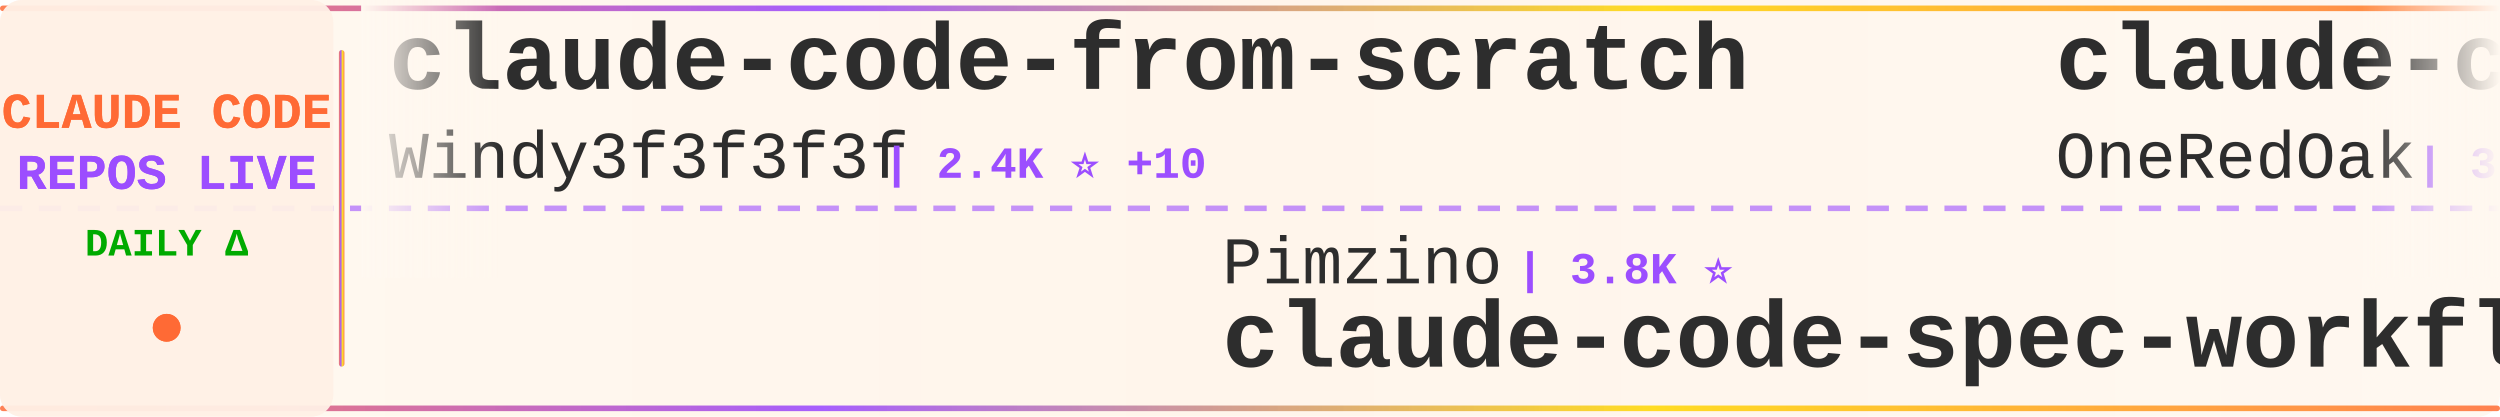
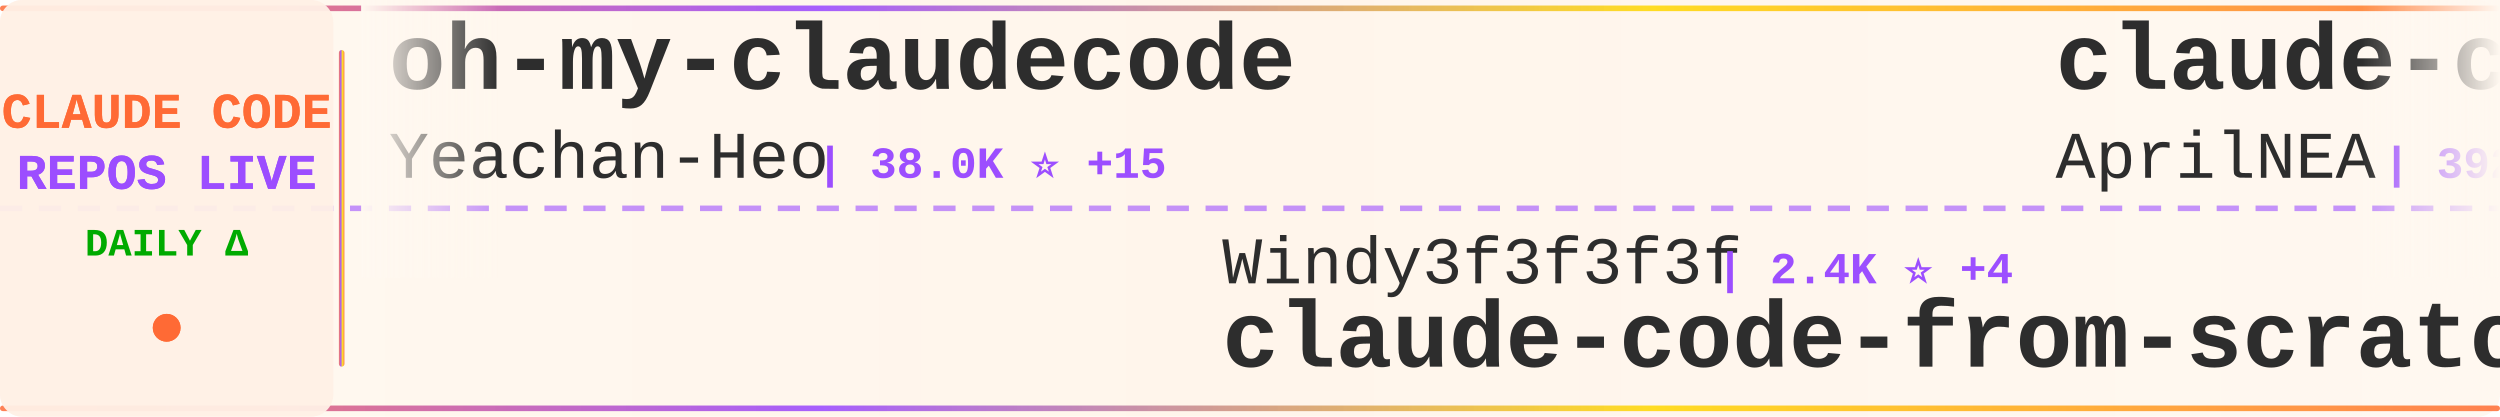
<svg xmlns="http://www.w3.org/2000/svg" width="900" height="150">
  <defs>
    <linearGradient id="tickerBg" x1="0%" y1="0%" x2="100%" y2="0%">
      <stop offset="0%" style="stop-color:#fff8f0;stop-opacity:0.98" />
      <stop offset="50%" style="stop-color:#fff5eb;stop-opacity:1" />
      <stop offset="100%" style="stop-color:#fff8f0;stop-opacity:0.98" />
    </linearGradient>
    <linearGradient id="borderGrad" x1="0%" y1="0%" x2="100%" y2="0%">
      <stop offset="0%" style="stop-color:#FF6B35;stop-opacity:0.85">
        <animate attributeName="stop-opacity" values="0.85;1;0.85" dur="2s" repeatCount="indefinite" />
      </stop>
      <stop offset="33%" style="stop-color:#9C4EFF;stop-opacity:0.9">
        <animate attributeName="stop-opacity" values="0.9;1;0.9" dur="2.2s" repeatCount="indefinite" />
      </stop>
      <stop offset="66%" style="stop-color:#FFD700;stop-opacity:0.85">
        <animate attributeName="stop-opacity" values="0.85;1;0.85" dur="1.8s" repeatCount="indefinite" />
      </stop>
      <stop offset="100%" style="stop-color:#FF6B35;stop-opacity:0.85">
        <animate attributeName="stop-opacity" values="0.85;1;0.85" dur="2s" repeatCount="indefinite" />
      </stop>
    </linearGradient>
    <filter id="textGlow">
      <feGaussianBlur stdDeviation="0.15" result="coloredBlur" />
      <feMerge>
        <feMergeNode in="coloredBlur" />
        <feMergeNode in="SourceGraphic" />
      </feMerge>
    </filter>
    <filter id="metricGlow">
      <feGaussianBlur stdDeviation="0.2" result="coloredBlur" />
      <feMerge>
        <feMergeNode in="coloredBlur" />
        <feMergeNode in="SourceGraphic" />
      </feMerge>
    </filter>
    <linearGradient id="leftFade" x1="0%" y1="0%" x2="100%" y2="0%">
      <stop offset="0%" style="stop-color:#fff8f0;stop-opacity:1" />
      <stop offset="100%" style="stop-color:#fff8f0;stop-opacity:0" />
    </linearGradient>
    <linearGradient id="rightFade" x1="0%" y1="0%" x2="100%" y2="0%">
      <stop offset="0%" style="stop-color:#fff8f0;stop-opacity:0" />
      <stop offset="100%" style="stop-color:#fff8f0;stop-opacity:1" />
    </linearGradient>
  </defs>
  <rect width="900" height="150" fill="url(#tickerBg)" rx="8" />
  <rect x="0" y="2" width="900" height="2" fill="url(#borderGrad)" rx="1" />
  <rect x="0" y="146" width="900" height="2" fill="url(#borderGrad)" rx="1" />
  <line x1="0" y1="75" x2="900" y2="75" stroke="#9C4EFF" stroke-width="2" stroke-dasharray="8 6" opacity="0.6" />
  <rect x="0" y="0" width="120" height="150" fill="#fff0e6" opacity="0.95" rx="8" />
  <text x="60" y="46" font-family="'Courier New', monospace" font-size="18" font-weight="bold" fill="#FF6B35" text-anchor="middle" filter="url(#textGlow)">
    CLAUDE CODE
  </text>
  <text x="60" y="68" font-family="'Courier New', monospace" font-size="18" font-weight="bold" fill="#9C4EFF" text-anchor="middle" filter="url(#textGlow)">
    REPOS LIVE
  </text>
  <text x="60" y="92" font-family="'Courier New', monospace" font-size="14" font-weight="bold" fill="#00aa00" text-anchor="middle">
    DAILY Δ
  </text>
  <circle cx="60" cy="118" r="5" fill="#FF6B35" filter="url(#metricGlow)">
    <animate attributeName="r" values="4;6;4" dur="1.5s" repeatCount="indefinite" />
    <animate attributeName="opacity" values="0.6;1;0.6" dur="1.5s" repeatCount="indefinite" />
  </circle>
  <rect x="122" y="18" width="2" height="114" fill="url(#borderGrad)" rx="1" />
  <clipPath id="tickerClip">
    <rect x="130" y="0" width="770" height="150" />
  </clipPath>
  <g clip-path="url(#tickerClip)">
    <g id="tickerItems">
      <animateTransform attributeName="transform" attributeType="XML" type="translate" from="0 0" to="-3000 0" dur="54s" repeatCount="indefinite" />
      <g transform="translate(0, 0)">
-         <text x="140" y="32" font-family="'Courier New', monospace" font-size="34" font-weight="bold" fill="#2d2d2d">claude-code-from-scratch</text>
-         <text x="140" y="64" font-family="'Courier New', monospace" font-size="24" font-weight="normal" fill="#2d2d2d" opacity="1.0">Windy3f3f3f3f</text>
-         <text x="318" y="64" font-family="'Courier New', monospace" font-size="16" font-weight="bold" fill="#9C4EFF"> | 2.4K ⭐ +10</text>
+         <text x="140" y="32" font-family="'Courier New', monospace" font-size="34" font-weight="bold" fill="#2d2d2d">oh-my-claudecode</text>
+         <text x="140" y="64" font-family="'Courier New', monospace" font-size="24" font-weight="normal" fill="#2d2d2d" opacity="1.0">Yeachan-Heo</text>
+         <text x="294" y="64" font-family="'Courier New', monospace" font-size="16" font-weight="bold" fill="#9C4EFF"> | 38.0K ⭐ +15</text>
      </g>
      <g transform="translate(300, 0)">
-         <text x="140" y="102" font-family="'Courier New', monospace" font-size="24" font-weight="normal" fill="#2d2d2d" opacity="1.0">Pimzino</text>
-         <text x="246" y="102" font-family="'Courier New', monospace" font-size="16" font-weight="bold" fill="#9C4EFF"> | 3.8K ⭐</text>
-         <text x="140" y="132" font-family="'Courier New', monospace" font-size="34" font-weight="bold" fill="#2d2d2d">claude-code-spec-workflo...</text>
+         <text x="140" y="102" font-family="'Courier New', monospace" font-size="24" font-weight="normal" fill="#2d2d2d" opacity="1.0">Windy3f3f3f3f</text>
+         <text x="318" y="102" font-family="'Courier New', monospace" font-size="16" font-weight="bold" fill="#9C4EFF"> | 2.4K ⭐ +4</text>
+         <text x="140" y="132" font-family="'Courier New', monospace" font-size="34" font-weight="bold" fill="#2d2d2d">claude-code-from-scratch</text>
      </g>
      <g transform="translate(600, 0)">
-         <text x="140" y="32" font-family="'Courier New', monospace" font-size="34" font-weight="bold" fill="#2d2d2d">claude-code-workflows</text>
-         <text x="140" y="64" font-family="'Courier New', monospace" font-size="24" font-weight="normal" fill="#2d2d2d" opacity="1.0">OneRedOak</text>
-         <text x="270" y="64" font-family="'Courier New', monospace" font-size="16" font-weight="bold" fill="#9C4EFF"> | 3.9K ⭐ +1</text>
+         <text x="140" y="32" font-family="'Courier New', monospace" font-size="34" font-weight="bold" fill="#2d2d2d">claude-code-source</text>
+         <text x="140" y="64" font-family="'Courier New', monospace" font-size="24" font-weight="normal" fill="#2d2d2d" opacity="1.0">AprilNEA</text>
+         <text x="258" y="64" font-family="'Courier New', monospace" font-size="16" font-weight="bold" fill="#9C4EFF"> | 392 ⭐</text>
      </g>
      <g transform="translate(900, 0)">
-         <text x="140" y="102" font-family="'Courier New', monospace" font-size="24" font-weight="normal" fill="#2d2d2d" opacity="1.0">lintsinghua</text>
-         <text x="294" y="102" font-family="'Courier New', monospace" font-size="16" font-weight="bold" fill="#9C4EFF"> | 4.0K ⭐ +9</text>
-         <text x="140" y="132" font-family="'Courier New', monospace" font-size="34" font-weight="bold" fill="#2d2d2d">claude-code-book</text>
+         <text x="140" y="102" font-family="'Courier New', monospace" font-size="24" font-weight="normal" fill="#2d2d2d" opacity="1.0">frankbria</text>
+         <text x="270" y="102" font-family="'Courier New', monospace" font-size="16" font-weight="bold" fill="#9C4EFF"> | 9.6K ⭐ -1</text>
+         <text x="140" y="132" font-family="'Courier New', monospace" font-size="34" font-weight="bold" fill="#2d2d2d">ralph-claude-code</text>
      </g>
      <g transform="translate(1200, 0)">
-         <text x="140" y="32" font-family="'Courier New', monospace" font-size="34" font-weight="bold" fill="#2d2d2d">claude-code-from-source</text>
-         <text x="140" y="64" font-family="'Courier New', monospace" font-size="24" font-weight="normal" fill="#2d2d2d" opacity="1.0">alejandrobalderas</text>
-         <text x="366" y="64" font-family="'Courier New', monospace" font-size="16" font-weight="bold" fill="#9C4EFF"> | 2.7K ⭐ +2</text>
+         <text x="140" y="32" font-family="'Courier New', monospace" font-size="34" font-weight="bold" fill="#2d2d2d">claude-code</text>
+         <text x="140" y="64" font-family="'Courier New', monospace" font-size="24" font-weight="normal" fill="#2d2d2d" opacity="1.0">jarmuine</text>
+         <text x="258" y="64" font-family="'Courier New', monospace" font-size="16" font-weight="bold" fill="#9C4EFF"> | 2.3K ⭐</text>
      </g>
      <g transform="translate(1500, 0)">
-         <text x="140" y="102" font-family="'Courier New', monospace" font-size="24" font-weight="normal" fill="#2d2d2d" opacity="1.0">isboyjc</text>
-         <text x="246" y="102" font-family="'Courier New', monospace" font-size="16" font-weight="bold" fill="#9C4EFF"> | 162 ⭐</text>
-         <text x="140" y="132" font-family="'Courier New', monospace" font-size="34" font-weight="bold" fill="#2d2d2d">claude-code</text>
+         <text x="140" y="102" font-family="'Courier New', monospace" font-size="24" font-weight="normal" fill="#2d2d2d" opacity="1.0">Piebald-AI</text>
+         <text x="282" y="102" font-family="'Courier New', monospace" font-size="16" font-weight="bold" fill="#9C4EFF"> | 12.0K ⭐</text>
+         <text x="140" y="132" font-family="'Courier New', monospace" font-size="34" font-weight="bold" fill="#2d2d2d">claude-code-system-promp...</text>
      </g>
      <g transform="translate(1800, 0)">
-         <text x="140" y="32" font-family="'Courier New', monospace" font-size="34" font-weight="bold" fill="#2d2d2d">claude-code</text>
-         <text x="140" y="64" font-family="'Courier New', monospace" font-size="24" font-weight="normal" fill="#2d2d2d" opacity="1.0">T-Lab-CUHKSZ</text>
-         <text x="306" y="64" font-family="'Courier New', monospace" font-size="16" font-weight="bold" fill="#9C4EFF"> | 326 ⭐</text>
+         <text x="140" y="32" font-family="'Courier New', monospace" font-size="34" font-weight="bold" fill="#2d2d2d">claude-code-action</text>
+         <text x="140" y="64" font-family="'Courier New', monospace" font-size="24" font-weight="normal" fill="#2d2d2d" opacity="1.0">anthropics</text>
+         <text x="282" y="64" font-family="'Courier New', monospace" font-size="16" font-weight="bold" fill="#9C4EFF"> | 8.4K ⭐ +1</text>
      </g>
      <g transform="translate(2100, 0)">
-         <text x="140" y="102" font-family="'Courier New', monospace" font-size="24" font-weight="normal" fill="#2d2d2d" opacity="1.0">Onewon</text>
-         <text x="234" y="102" font-family="'Courier New', monospace" font-size="16" font-weight="bold" fill="#9C4EFF"> | 180 ⭐</text>
+         <text x="140" y="102" font-family="'Courier New', monospace" font-size="24" font-weight="normal" fill="#2d2d2d" opacity="1.0">claude-code-best</text>
+         <text x="354" y="102" font-family="'Courier New', monospace" font-size="16" font-weight="bold" fill="#9C4EFF"> | 21.5K ⭐ +13</text>
        <text x="140" y="132" font-family="'Courier New', monospace" font-size="34" font-weight="bold" fill="#2d2d2d">claude-code</text>
      </g>
      <g transform="translate(2400, 0)">
-         <text x="140" y="32" font-family="'Courier New', monospace" font-size="34" font-weight="bold" fill="#2d2d2d">awesome-claude-code-suba...</text>
-         <text x="140" y="64" font-family="'Courier New', monospace" font-size="24" font-weight="normal" fill="#2d2d2d" opacity="1.0">VoltAgent</text>
-         <text x="270" y="64" font-family="'Courier New', monospace" font-size="16" font-weight="bold" fill="#9C4EFF"> | 23.6K ⭐ +34</text>
+         <text x="140" y="32" font-family="'Courier New', monospace" font-size="34" font-weight="bold" fill="#2d2d2d">claude-code-analysis</text>
+         <text x="140" y="64" font-family="'Courier New', monospace" font-size="24" font-weight="normal" fill="#2d2d2d" opacity="1.0">liuup</text>
+         <text x="222" y="64" font-family="'Courier New', monospace" font-size="16" font-weight="bold" fill="#9C4EFF"> | 3.6K ⭐ +4</text>
      </g>
      <g transform="translate(2700, 0)">
-         <text x="140" y="102" font-family="'Courier New', monospace" font-size="24" font-weight="normal" fill="#2d2d2d" opacity="1.0">lorryjovens-hub</text>
-         <text x="342" y="102" font-family="'Courier New', monospace" font-size="16" font-weight="bold" fill="#9C4EFF"> | 1.7K ⭐</text>
-         <text x="140" y="132" font-family="'Courier New', monospace" font-size="34" font-weight="bold" fill="#2d2d2d">claude-code-rust</text>
+         <text x="140" y="102" font-family="'Courier New', monospace" font-size="24" font-weight="normal" fill="#2d2d2d" opacity="1.0">musistudio</text>
+         <text x="282" y="102" font-family="'Courier New', monospace" font-size="16" font-weight="bold" fill="#9C4EFF"> | 36.1K ⭐ +11</text>
+         <text x="140" y="132" font-family="'Courier New', monospace" font-size="34" font-weight="bold" fill="#2d2d2d">claude-code-router</text>
      </g>
      <g transform="translate(3000, 0)">
-         <text x="140" y="32" font-family="'Courier New', monospace" font-size="34" font-weight="bold" fill="#2d2d2d">claude-code-from-scratch</text>
-         <text x="140" y="64" font-family="'Courier New', monospace" font-size="24" font-weight="normal" fill="#2d2d2d" opacity="1.0">Windy3f3f3f3f</text>
-         <text x="318" y="64" font-family="'Courier New', monospace" font-size="16" font-weight="bold" fill="#9C4EFF"> | 2.4K ⭐ +10</text>
+         <text x="140" y="32" font-family="'Courier New', monospace" font-size="34" font-weight="bold" fill="#2d2d2d">oh-my-claudecode</text>
+         <text x="140" y="64" font-family="'Courier New', monospace" font-size="24" font-weight="normal" fill="#2d2d2d" opacity="1.0">Yeachan-Heo</text>
+         <text x="294" y="64" font-family="'Courier New', monospace" font-size="16" font-weight="bold" fill="#9C4EFF"> | 38.0K ⭐ +15</text>
      </g>
      <g transform="translate(3300, 0)">
-         <text x="140" y="102" font-family="'Courier New', monospace" font-size="24" font-weight="normal" fill="#2d2d2d" opacity="1.0">Pimzino</text>
-         <text x="246" y="102" font-family="'Courier New', monospace" font-size="16" font-weight="bold" fill="#9C4EFF"> | 3.8K ⭐</text>
-         <text x="140" y="132" font-family="'Courier New', monospace" font-size="34" font-weight="bold" fill="#2d2d2d">claude-code-spec-workflo...</text>
+         <text x="140" y="102" font-family="'Courier New', monospace" font-size="24" font-weight="normal" fill="#2d2d2d" opacity="1.0">Windy3f3f3f3f</text>
+         <text x="318" y="102" font-family="'Courier New', monospace" font-size="16" font-weight="bold" fill="#9C4EFF"> | 2.4K ⭐ +4</text>
+         <text x="140" y="132" font-family="'Courier New', monospace" font-size="34" font-weight="bold" fill="#2d2d2d">claude-code-from-scratch</text>
      </g>
      <g transform="translate(3600, 0)">
-         <text x="140" y="32" font-family="'Courier New', monospace" font-size="34" font-weight="bold" fill="#2d2d2d">claude-code-workflows</text>
-         <text x="140" y="64" font-family="'Courier New', monospace" font-size="24" font-weight="normal" fill="#2d2d2d" opacity="1.0">OneRedOak</text>
-         <text x="270" y="64" font-family="'Courier New', monospace" font-size="16" font-weight="bold" fill="#9C4EFF"> | 3.9K ⭐ +1</text>
+         <text x="140" y="32" font-family="'Courier New', monospace" font-size="34" font-weight="bold" fill="#2d2d2d">claude-code-source</text>
+         <text x="140" y="64" font-family="'Courier New', monospace" font-size="24" font-weight="normal" fill="#2d2d2d" opacity="1.0">AprilNEA</text>
+         <text x="258" y="64" font-family="'Courier New', monospace" font-size="16" font-weight="bold" fill="#9C4EFF"> | 392 ⭐</text>
      </g>
      <g transform="translate(3900, 0)">
-         <text x="140" y="102" font-family="'Courier New', monospace" font-size="24" font-weight="normal" fill="#2d2d2d" opacity="1.0">lintsinghua</text>
-         <text x="294" y="102" font-family="'Courier New', monospace" font-size="16" font-weight="bold" fill="#9C4EFF"> | 4.0K ⭐ +9</text>
-         <text x="140" y="132" font-family="'Courier New', monospace" font-size="34" font-weight="bold" fill="#2d2d2d">claude-code-book</text>
+         <text x="140" y="102" font-family="'Courier New', monospace" font-size="24" font-weight="normal" fill="#2d2d2d" opacity="1.0">frankbria</text>
+         <text x="270" y="102" font-family="'Courier New', monospace" font-size="16" font-weight="bold" fill="#9C4EFF"> | 9.6K ⭐ -1</text>
+         <text x="140" y="132" font-family="'Courier New', monospace" font-size="34" font-weight="bold" fill="#2d2d2d">ralph-claude-code</text>
      </g>
    </g>
  </g>
  <rect x="130" y="0" width="50" height="100" fill="url(#leftFade)" />
  <rect x="850" y="0" width="50" height="100" fill="url(#rightFade)" />
</svg>
